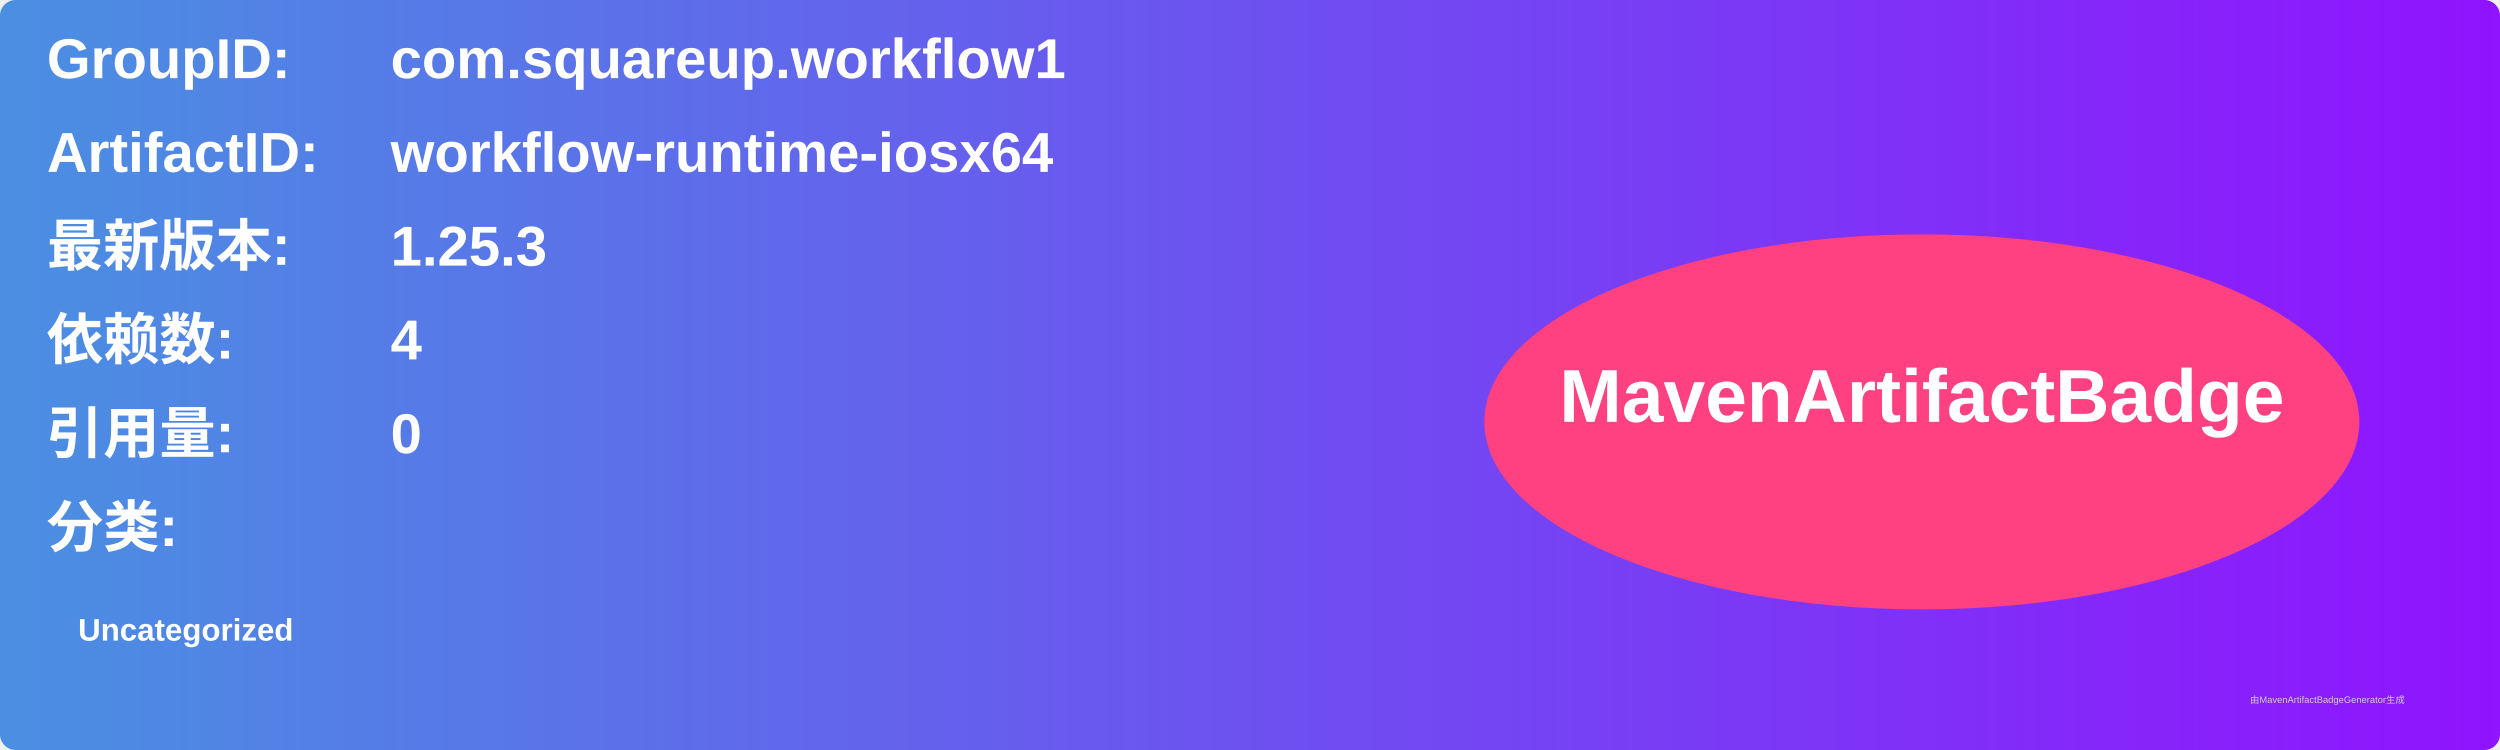
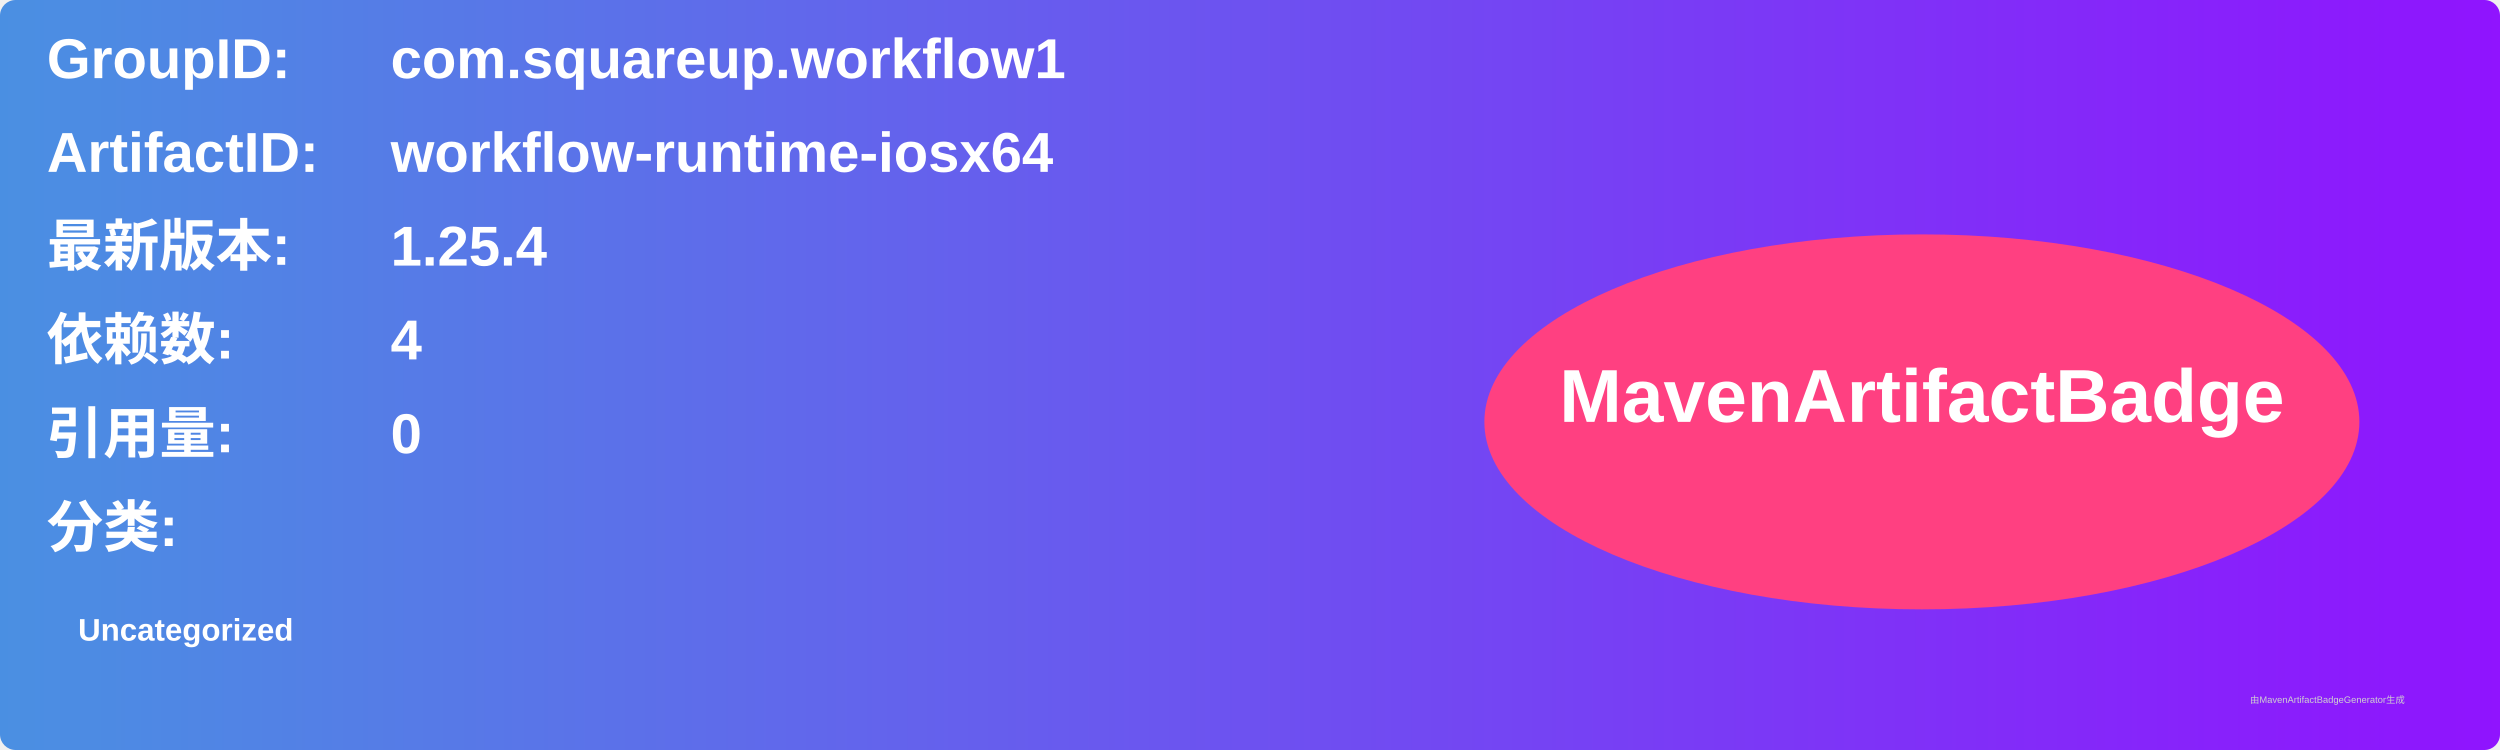
<svg xmlns="http://www.w3.org/2000/svg" width="800" height="240" viewBox="0 0 800 240">
  <linearGradient id="grad" x1="0%" y1="0%" x2="100%" y2="0%">
    <stop offset="0%" stop-color="#4a90e2" />
    <stop offset="100%" stop-color="#9013fe" />
  </linearGradient>
  <rect width="100%" height="100%" rx="5" ry="5" fill="url(#grad)" />
  <g transform="translate(15, 15)">
    <text x="0" y="10" font-family="Arial" font-size="18" fill="white" font-weight="bold" width="260">GroupID:</text>
    <text x="110" y="10" font-family="Arial" font-size="18" fill="white" font-weight="bold" width="460">com.squareup.workflow1</text>
    <text x="0" y="40" font-family="Arial" font-size="18" fill="white" font-weight="bold" width="260">ArtifactID:</text>
    <text x="110" y="40" font-family="Arial" font-size="18" fill="white" font-weight="bold" width="460">workflow-runtime-iosx64</text>
    <text x="0" y="70" font-family="Arial" font-size="18" fill="white" font-weight="bold">最新版本:</text>
    <text x="110" y="70" font-family="Arial" font-size="18" fill="white" font-weight="bold">
-       <tspan font-weight="bold">1.25.3</tspan>
+       <tspan font-weight="bold">1.25.4</tspan>
    </text>
    <text x="0" y="100" font-family="Arial" font-size="18" fill="white" font-weight="bold">依赖数: </text>
    <text x="110" y="100" font-family="Arial" font-size="18" fill="white">
      <tspan font-weight="bold">4</tspan>
    </text>
    <text x="0" y="130" font-family="Arial" font-size="18" fill="white" font-weight="bold">引用量: </text>
    <text x="110" y="130" font-family="Arial" font-size="18" fill="white">
      <tspan font-weight="bold">0</tspan>
    </text>
    <text x="0" y="160" font-family="Arial" font-size="18" fill="white" font-weight="bold">分类:</text>
    <text x="10" y="190" font-family="Arial" font-size="10" fill="white">
      <tspan font-weight="bold">Uncategorized</tspan>
    </text>
    <ellipse cx="600" cy="120" rx="140" ry="60" fill="#ff4081" />
    <text x="600" y="120" text-anchor="middle" font-family="Arial" font-size="24" fill="white" font-weight="bold">MavenArtifactBadge</text>
  </g>
  <text x="720" y="225" font-family="Arial" font-size="3" fill="#d0d0d0">由MavenArtifactBadgeGenerator生成</text>
</svg>
